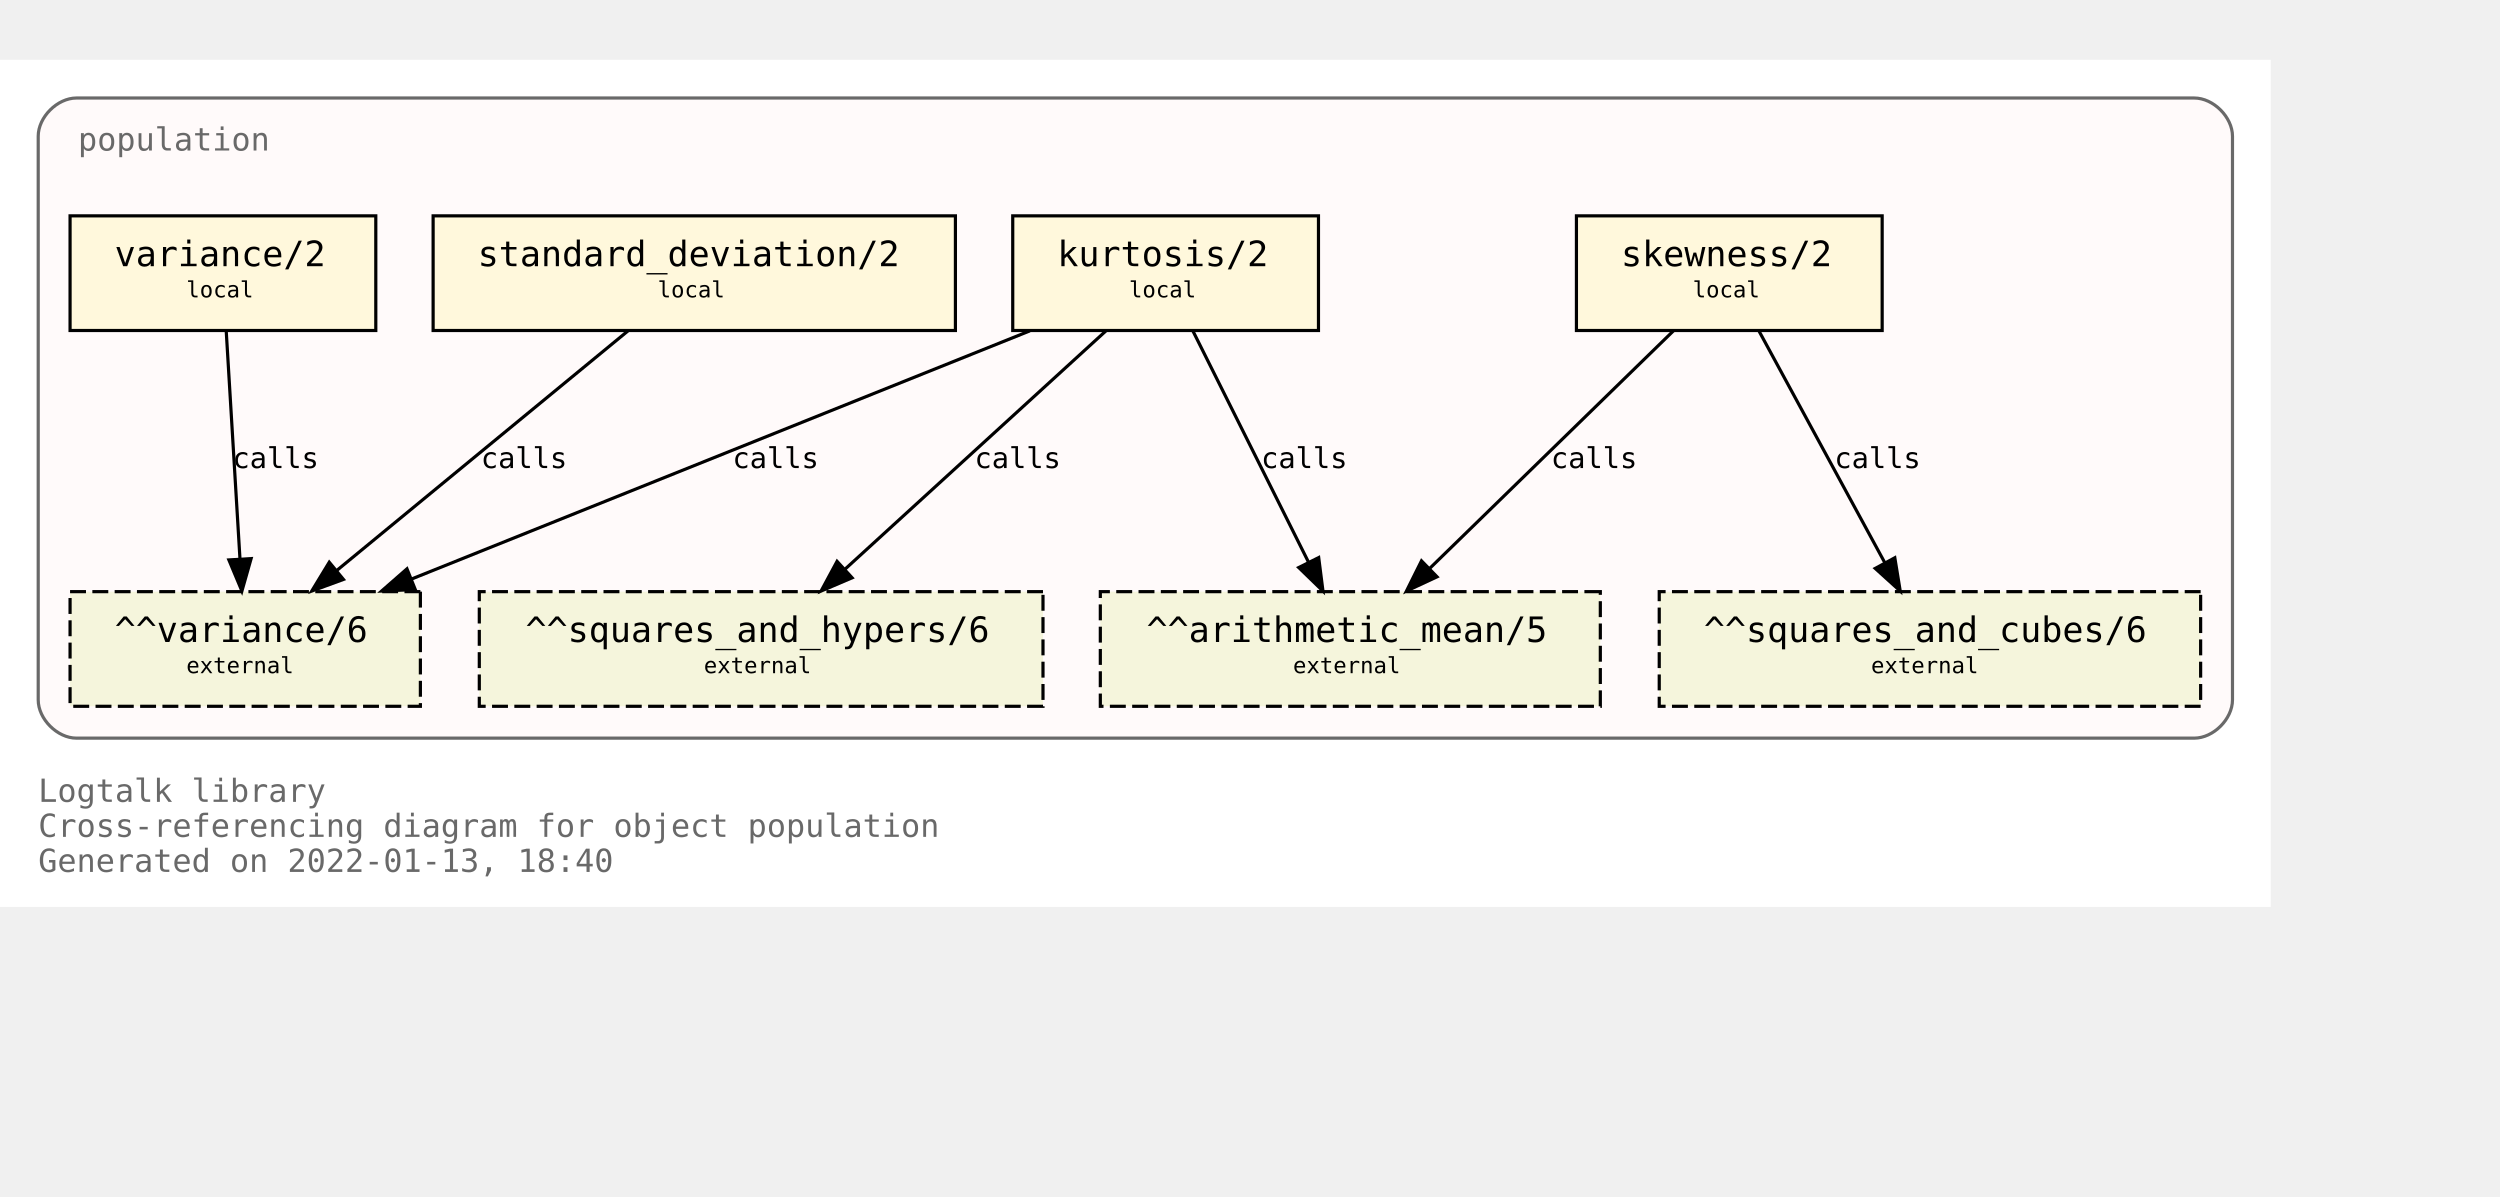
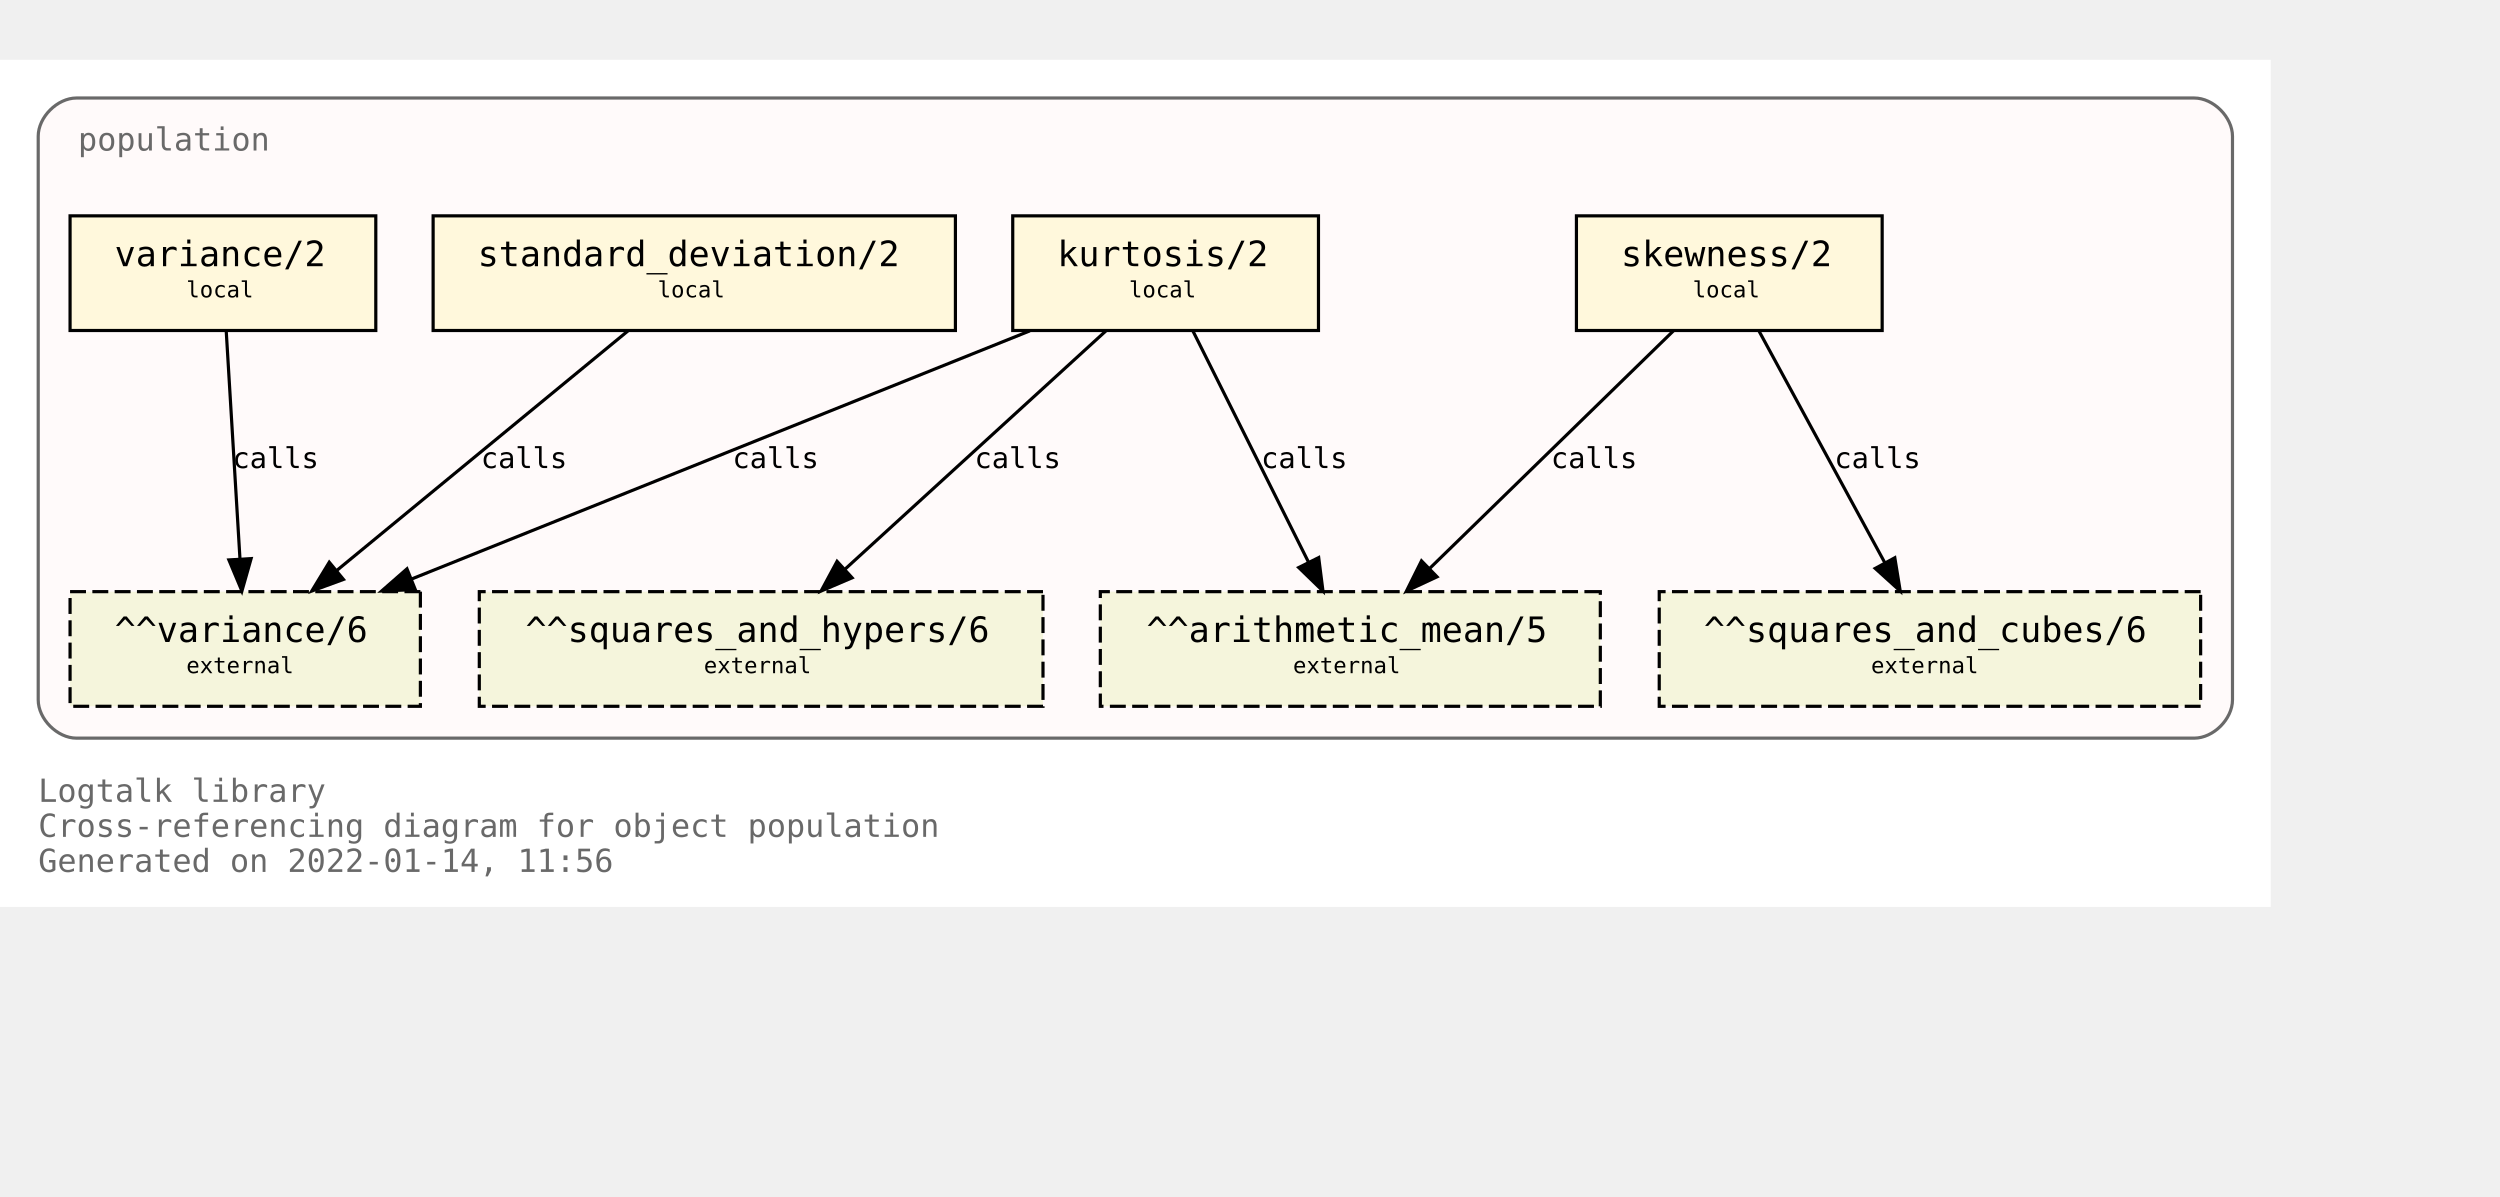
<svg xmlns="http://www.w3.org/2000/svg" xmlns:xlink="http://www.w3.org/1999/xlink" width="857pt" height="410pt" viewBox="72.00 72.00 785.00 338.00">
  <g id="graph0" class="graph" transform="scale(1 1) rotate(0) translate(76 334)">
    <polygon fill="white" stroke="transparent" points="-4,4 -4,-262 709,-262 709,4 -4,4" />
    <text text-anchor="start" x="8" y="-29" font-family="Monospace" font-size="10.00" fill="dimgray">Logtalk library</text>
    <text text-anchor="start" x="8" y="-18" font-family="Monospace" font-size="10.00" fill="dimgray">Cross-referencing diagram for object population</text>
-     <text text-anchor="start" x="8" y="-7" font-family="Monospace" font-size="10.00" fill="dimgray">Generated on 2022-01-13, 18:40</text>
+     <text text-anchor="start" x="8" y="-7" font-family="Monospace" font-size="10.00" fill="dimgray">Generated on 2022-01-14, 11:56</text>
    <g id="clust1" class="cluster">
      <g id="a_clust1">
        <a xlink:title="population">
          <path fill="snow" stroke="dimgray" d="M20,-49C20,-49 685,-49 685,-49 691,-49 697,-55 697,-61 697,-61 697,-238 697,-238 697,-244 691,-250 685,-250 685,-250 20,-250 20,-250 14,-250 8,-244 8,-238 8,-238 8,-61 8,-61 8,-55 14,-49 20,-49" />
          <g id="a_clust1_0">
-             <a xlink:href="https://github.com/LogtalkDotOrg/logtalk3/tree/d2a259216343ed18f0965e5c0d52a72aa0eb1950/library/statistics/population.lgt" xlink:title="https://github.com/LogtalkDotOrg/logtalk3/tree/d2a259216343ed18f0965e5c0d52a72aa0eb1950/library/statistics/population.lgt">
+             <a xlink:href="https://github.com/LogtalkDotOrg/logtalk3/tree/0b019950b2c23ec4dc78be6ca076b8ea97a86fce/library/statistics/population.lgt" xlink:title="https://github.com/LogtalkDotOrg/logtalk3/tree/0b019950b2c23ec4dc78be6ca076b8ea97a86fce/library/statistics/population.lgt">
              <text text-anchor="start" x="20.5" y="-233.5" font-family="Monospace" font-size="10.00" fill="dimgray">population</text>
            </a>
          </g>
        </a>
      </g>
    </g>
    <g id="node1" class="node">
      <g id="a_node1">
-         <a xlink:href="https://github.com/LogtalkDotOrg/logtalk3/tree/d2a259216343ed18f0965e5c0d52a72aa0eb1950/library/statistics/population.lgt#L33" xlink:title="https://github.com/LogtalkDotOrg/logtalk3/tree/d2a259216343ed18f0965e5c0d52a72aa0eb1950/library/statistics/population.lgt#L33">
+         <a xlink:href="https://github.com/LogtalkDotOrg/logtalk3/tree/0b019950b2c23ec4dc78be6ca076b8ea97a86fce/library/statistics/population.lgt#L33" xlink:title="https://github.com/LogtalkDotOrg/logtalk3/tree/0b019950b2c23ec4dc78be6ca076b8ea97a86fce/library/statistics/population.lgt#L33">
          <polygon fill="cornsilk" stroke="black" points="587,-213 491,-213 491,-177 587,-177 587,-213" />
          <text text-anchor="start" x="499" y="-197.8" font-family="Monospace" font-size="9.00"> </text>
          <text text-anchor="start" x="505" y="-197.2" font-family="Monospace" font-size="11.00">skewness/2</text>
          <text text-anchor="start" x="573" y="-197.8" font-family="Monospace" font-size="9.00"> </text>
          <text text-anchor="start" x="499" y="-186.8" font-family="Monospace" font-size="9.00"> </text>
          <text text-anchor="start" x="527.5" y="-187.4" font-family="Monospace" font-size="7.00">local</text>
          <text text-anchor="start" x="573" y="-186.8" font-family="Monospace" font-size="9.00"> </text>
        </a>
      </g>
    </g>
    <g id="node5" class="node">
      <polygon fill="beige" stroke="black" stroke-dasharray="5,2" points="498.5,-95 341.5,-95 341.5,-59 498.5,-59 498.5,-95" />
      <text text-anchor="start" x="350" y="-79.8" font-family="Monospace" font-size="9.00"> </text>
      <text text-anchor="start" x="356" y="-79.2" font-family="Monospace" font-size="11.00">^^arithmetic_mean/5</text>
      <text text-anchor="start" x="485" y="-79.8" font-family="Monospace" font-size="9.00"> </text>
      <text text-anchor="start" x="350" y="-68.8" font-family="Monospace" font-size="9.00"> </text>
      <text text-anchor="start" x="402" y="-69.4" font-family="Monospace" font-size="7.00">external</text>
      <text text-anchor="start" x="485" y="-68.8" font-family="Monospace" font-size="9.00"> </text>
    </g>
    <g id="edge1" class="edge">
      <g id="a_edge1">
-         <a xlink:href="https://github.com/LogtalkDotOrg/logtalk3/tree/d2a259216343ed18f0965e5c0d52a72aa0eb1950/library/statistics/population.lgt#L33" xlink:title="calls">
+         <a xlink:href="https://github.com/LogtalkDotOrg/logtalk3/tree/0b019950b2c23ec4dc78be6ca076b8ea97a86fce/library/statistics/population.lgt#L33" xlink:title="calls">
          <path fill="none" stroke="black" d="M521.44,-176.88C501.23,-157.18 467.87,-124.67 444.97,-102.34" />
          <polygon fill="black" stroke="black" points="447.23,-99.66 437.63,-95.19 442.35,-104.67 447.23,-99.66" />
        </a>
      </g>
      <g id="a_edge1-label">
-         <a xlink:href="https://github.com/LogtalkDotOrg/logtalk3/tree/d2a259216343ed18f0965e5c0d52a72aa0eb1950/library/statistics/population.lgt#L33" xlink:title="https://github.com/LogtalkDotOrg/logtalk3/tree/d2a259216343ed18f0965e5c0d52a72aa0eb1950/library/statistics/population.lgt#L33">
+         <a xlink:href="https://github.com/LogtalkDotOrg/logtalk3/tree/0b019950b2c23ec4dc78be6ca076b8ea97a86fce/library/statistics/population.lgt#L33" xlink:title="https://github.com/LogtalkDotOrg/logtalk3/tree/0b019950b2c23ec4dc78be6ca076b8ea97a86fce/library/statistics/population.lgt#L33">
          <text text-anchor="start" x="483" y="-133.8" font-family="Monospace" font-size="9.00">calls</text>
        </a>
      </g>
    </g>
    <g id="node6" class="node">
      <polygon fill="beige" stroke="black" stroke-dasharray="5,2" points="687,-95 517,-95 517,-59 687,-59 687,-95" />
      <text text-anchor="start" x="525" y="-79.8" font-family="Monospace" font-size="9.00"> </text>
      <text text-anchor="start" x="531" y="-79.2" font-family="Monospace" font-size="11.00">^^squares_and_cubes/6</text>
      <text text-anchor="start" x="673" y="-79.8" font-family="Monospace" font-size="9.00"> </text>
      <text text-anchor="start" x="525" y="-68.8" font-family="Monospace" font-size="9.00"> </text>
      <text text-anchor="start" x="583.5" y="-69.4" font-family="Monospace" font-size="7.00">external</text>
      <text text-anchor="start" x="673" y="-68.8" font-family="Monospace" font-size="9.00"> </text>
    </g>
    <g id="edge2" class="edge">
      <g id="a_edge2">
-         <a xlink:href="https://github.com/LogtalkDotOrg/logtalk3/tree/d2a259216343ed18f0965e5c0d52a72aa0eb1950/library/statistics/population.lgt#L33" xlink:title="calls">
+         <a xlink:href="https://github.com/LogtalkDotOrg/logtalk3/tree/0b019950b2c23ec4dc78be6ca076b8ea97a86fce/library/statistics/population.lgt#L33" xlink:title="calls">
          <path fill="none" stroke="black" d="M548.3,-176.88C558.72,-157.69 575.74,-126.35 587.82,-104.1" />
          <polygon fill="black" stroke="black" points="590.97,-105.64 592.67,-95.19 584.82,-102.3 590.97,-105.64" />
        </a>
      </g>
      <g id="a_edge2-label">
-         <a xlink:href="https://github.com/LogtalkDotOrg/logtalk3/tree/d2a259216343ed18f0965e5c0d52a72aa0eb1950/library/statistics/population.lgt#L33" xlink:title="https://github.com/LogtalkDotOrg/logtalk3/tree/d2a259216343ed18f0965e5c0d52a72aa0eb1950/library/statistics/population.lgt#L33">
+         <a xlink:href="https://github.com/LogtalkDotOrg/logtalk3/tree/0b019950b2c23ec4dc78be6ca076b8ea97a86fce/library/statistics/population.lgt#L33" xlink:title="https://github.com/LogtalkDotOrg/logtalk3/tree/0b019950b2c23ec4dc78be6ca076b8ea97a86fce/library/statistics/population.lgt#L33">
          <text text-anchor="start" x="572" y="-133.8" font-family="Monospace" font-size="9.00">calls</text>
        </a>
      </g>
    </g>
    <g id="node2" class="node">
      <g id="a_node2">
-         <a xlink:href="https://github.com/LogtalkDotOrg/logtalk3/tree/d2a259216343ed18f0965e5c0d52a72aa0eb1950/library/statistics/population.lgt#L41" xlink:title="https://github.com/LogtalkDotOrg/logtalk3/tree/d2a259216343ed18f0965e5c0d52a72aa0eb1950/library/statistics/population.lgt#L41">
+         <a xlink:href="https://github.com/LogtalkDotOrg/logtalk3/tree/0b019950b2c23ec4dc78be6ca076b8ea97a86fce/library/statistics/population.lgt#L41" xlink:title="https://github.com/LogtalkDotOrg/logtalk3/tree/0b019950b2c23ec4dc78be6ca076b8ea97a86fce/library/statistics/population.lgt#L41">
          <polygon fill="cornsilk" stroke="black" points="410,-213 314,-213 314,-177 410,-177 410,-213" />
          <text text-anchor="start" x="322" y="-197.8" font-family="Monospace" font-size="9.00"> </text>
          <text text-anchor="start" x="328" y="-197.2" font-family="Monospace" font-size="11.00">kurtosis/2</text>
          <text text-anchor="start" x="396" y="-197.8" font-family="Monospace" font-size="9.00"> </text>
          <text text-anchor="start" x="322" y="-186.8" font-family="Monospace" font-size="9.00"> </text>
          <text text-anchor="start" x="350.5" y="-187.4" font-family="Monospace" font-size="7.00">local</text>
          <text text-anchor="start" x="396" y="-186.8" font-family="Monospace" font-size="9.00"> </text>
        </a>
      </g>
    </g>
    <g id="edge3" class="edge">
      <g id="a_edge3">
-         <a xlink:href="https://github.com/LogtalkDotOrg/logtalk3/tree/d2a259216343ed18f0965e5c0d52a72aa0eb1950/library/statistics/population.lgt#L41" xlink:title="calls">
+         <a xlink:href="https://github.com/LogtalkDotOrg/logtalk3/tree/0b019950b2c23ec4dc78be6ca076b8ea97a86fce/library/statistics/population.lgt#L41" xlink:title="calls">
          <path fill="none" stroke="black" d="M370.56,-176.88C380.11,-157.78 395.68,-126.63 406.8,-104.4" />
          <polygon fill="black" stroke="black" points="410.07,-105.7 411.41,-95.19 403.8,-102.57 410.07,-105.7" />
        </a>
      </g>
      <g id="a_edge3-label">
-         <a xlink:href="https://github.com/LogtalkDotOrg/logtalk3/tree/d2a259216343ed18f0965e5c0d52a72aa0eb1950/library/statistics/population.lgt#L41" xlink:title="https://github.com/LogtalkDotOrg/logtalk3/tree/d2a259216343ed18f0965e5c0d52a72aa0eb1950/library/statistics/population.lgt#L41">
+         <a xlink:href="https://github.com/LogtalkDotOrg/logtalk3/tree/0b019950b2c23ec4dc78be6ca076b8ea97a86fce/library/statistics/population.lgt#L41" xlink:title="https://github.com/LogtalkDotOrg/logtalk3/tree/0b019950b2c23ec4dc78be6ca076b8ea97a86fce/library/statistics/population.lgt#L41">
          <text text-anchor="start" x="392" y="-133.8" font-family="Monospace" font-size="9.00">calls</text>
        </a>
      </g>
    </g>
    <g id="node7" class="node">
      <polygon fill="beige" stroke="black" stroke-dasharray="5,2" points="323.5,-95 146.5,-95 146.5,-59 323.5,-59 323.5,-95" />
      <text text-anchor="start" x="155" y="-79.8" font-family="Monospace" font-size="9.00"> </text>
      <text text-anchor="start" x="161" y="-79.2" font-family="Monospace" font-size="11.00">^^squares_and_hypers/6</text>
      <text text-anchor="start" x="310" y="-79.8" font-family="Monospace" font-size="9.00"> </text>
      <text text-anchor="start" x="155" y="-68.8" font-family="Monospace" font-size="9.00"> </text>
      <text text-anchor="start" x="217" y="-69.4" font-family="Monospace" font-size="7.00">external</text>
      <text text-anchor="start" x="310" y="-68.8" font-family="Monospace" font-size="9.00"> </text>
    </g>
    <g id="edge4" class="edge">
      <g id="a_edge4">
-         <a xlink:href="https://github.com/LogtalkDotOrg/logtalk3/tree/d2a259216343ed18f0965e5c0d52a72aa0eb1950/library/statistics/population.lgt#L41" xlink:title="calls">
+         <a xlink:href="https://github.com/LogtalkDotOrg/logtalk3/tree/0b019950b2c23ec4dc78be6ca076b8ea97a86fce/library/statistics/population.lgt#L41" xlink:title="calls">
          <path fill="none" stroke="black" d="M343.26,-176.88C321.59,-157.09 285.78,-124.38 261.33,-102.05" />
          <polygon fill="black" stroke="black" points="263.56,-99.35 253.82,-95.19 258.84,-104.51 263.56,-99.35" />
        </a>
      </g>
      <g id="a_edge4-label">
-         <a xlink:href="https://github.com/LogtalkDotOrg/logtalk3/tree/d2a259216343ed18f0965e5c0d52a72aa0eb1950/library/statistics/population.lgt#L41" xlink:title="https://github.com/LogtalkDotOrg/logtalk3/tree/d2a259216343ed18f0965e5c0d52a72aa0eb1950/library/statistics/population.lgt#L41">
+         <a xlink:href="https://github.com/LogtalkDotOrg/logtalk3/tree/0b019950b2c23ec4dc78be6ca076b8ea97a86fce/library/statistics/population.lgt#L41" xlink:title="https://github.com/LogtalkDotOrg/logtalk3/tree/0b019950b2c23ec4dc78be6ca076b8ea97a86fce/library/statistics/population.lgt#L41">
          <text text-anchor="start" x="302" y="-133.8" font-family="Monospace" font-size="9.00">calls</text>
        </a>
      </g>
    </g>
    <g id="node8" class="node">
      <polygon fill="beige" stroke="black" stroke-dasharray="5,2" points="128,-95 18,-95 18,-59 128,-59 128,-95" />
      <text text-anchor="start" x="26" y="-79.8" font-family="Monospace" font-size="9.00"> </text>
      <text text-anchor="start" x="32" y="-79.2" font-family="Monospace" font-size="11.00">^^variance/6</text>
      <text text-anchor="start" x="114" y="-79.8" font-family="Monospace" font-size="9.00"> </text>
      <text text-anchor="start" x="26" y="-68.8" font-family="Monospace" font-size="9.00"> </text>
      <text text-anchor="start" x="54.5" y="-69.4" font-family="Monospace" font-size="7.00">external</text>
      <text text-anchor="start" x="114" y="-68.8" font-family="Monospace" font-size="9.00"> </text>
    </g>
    <g id="edge5" class="edge">
      <g id="a_edge5">
-         <a xlink:href="https://github.com/LogtalkDotOrg/logtalk3/tree/d2a259216343ed18f0965e5c0d52a72aa0eb1950/library/statistics/population.lgt#L41" xlink:title="calls">
+         <a xlink:href="https://github.com/LogtalkDotOrg/logtalk3/tree/0b019950b2c23ec4dc78be6ca076b8ea97a86fce/library/statistics/population.lgt#L41" xlink:title="calls">
          <path fill="none" stroke="black" d="M319.36,-176.88C267.7,-156.15 180.72,-121.24 125.14,-98.93" />
          <polygon fill="black" stroke="black" points="126.4,-95.66 115.82,-95.19 123.79,-102.16 126.4,-95.66" />
        </a>
      </g>
      <g id="a_edge5-label">
-         <a xlink:href="https://github.com/LogtalkDotOrg/logtalk3/tree/d2a259216343ed18f0965e5c0d52a72aa0eb1950/library/statistics/population.lgt#L41" xlink:title="https://github.com/LogtalkDotOrg/logtalk3/tree/d2a259216343ed18f0965e5c0d52a72aa0eb1950/library/statistics/population.lgt#L41">
+         <a xlink:href="https://github.com/LogtalkDotOrg/logtalk3/tree/0b019950b2c23ec4dc78be6ca076b8ea97a86fce/library/statistics/population.lgt#L41" xlink:title="https://github.com/LogtalkDotOrg/logtalk3/tree/0b019950b2c23ec4dc78be6ca076b8ea97a86fce/library/statistics/population.lgt#L41">
          <text text-anchor="start" x="226" y="-133.8" font-family="Monospace" font-size="9.00">calls</text>
        </a>
      </g>
    </g>
    <g id="node3" class="node">
      <g id="a_node3">
-         <a xlink:href="https://github.com/LogtalkDotOrg/logtalk3/tree/d2a259216343ed18f0965e5c0d52a72aa0eb1950/library/statistics/population.lgt#L50" xlink:title="https://github.com/LogtalkDotOrg/logtalk3/tree/d2a259216343ed18f0965e5c0d52a72aa0eb1950/library/statistics/population.lgt#L50">
+         <a xlink:href="https://github.com/LogtalkDotOrg/logtalk3/tree/0b019950b2c23ec4dc78be6ca076b8ea97a86fce/library/statistics/population.lgt#L50" xlink:title="https://github.com/LogtalkDotOrg/logtalk3/tree/0b019950b2c23ec4dc78be6ca076b8ea97a86fce/library/statistics/population.lgt#L50">
          <polygon fill="cornsilk" stroke="black" points="296,-213 132,-213 132,-177 296,-177 296,-213" />
          <text text-anchor="start" x="140" y="-197.8" font-family="Monospace" font-size="9.00"> </text>
          <text text-anchor="start" x="146" y="-197.2" font-family="Monospace" font-size="11.00">standard_deviation/2</text>
          <text text-anchor="start" x="282" y="-197.8" font-family="Monospace" font-size="9.00"> </text>
          <text text-anchor="start" x="140" y="-186.8" font-family="Monospace" font-size="9.00"> </text>
          <text text-anchor="start" x="202.5" y="-187.4" font-family="Monospace" font-size="7.00">local</text>
          <text text-anchor="start" x="282" y="-186.8" font-family="Monospace" font-size="9.00"> </text>
        </a>
      </g>
    </g>
    <g id="edge6" class="edge">
      <g id="a_edge6">
-         <a xlink:href="https://github.com/LogtalkDotOrg/logtalk3/tree/d2a259216343ed18f0965e5c0d52a72aa0eb1950/library/statistics/population.lgt#L50" xlink:title="calls">
+         <a xlink:href="https://github.com/LogtalkDotOrg/logtalk3/tree/0b019950b2c23ec4dc78be6ca076b8ea97a86fce/library/statistics/population.lgt#L50" xlink:title="calls">
          <path fill="none" stroke="black" d="M193.19,-176.88C169.04,-157.01 129.04,-124.1 101.88,-101.76" />
          <polygon fill="black" stroke="black" points="103.84,-98.84 93.89,-95.19 99.39,-104.24 103.84,-98.84" />
        </a>
      </g>
      <g id="a_edge6-label">
-         <a xlink:href="https://github.com/LogtalkDotOrg/logtalk3/tree/d2a259216343ed18f0965e5c0d52a72aa0eb1950/library/statistics/population.lgt#L50" xlink:title="https://github.com/LogtalkDotOrg/logtalk3/tree/d2a259216343ed18f0965e5c0d52a72aa0eb1950/library/statistics/population.lgt#L50">
+         <a xlink:href="https://github.com/LogtalkDotOrg/logtalk3/tree/0b019950b2c23ec4dc78be6ca076b8ea97a86fce/library/statistics/population.lgt#L50" xlink:title="https://github.com/LogtalkDotOrg/logtalk3/tree/0b019950b2c23ec4dc78be6ca076b8ea97a86fce/library/statistics/population.lgt#L50">
          <text text-anchor="start" x="147" y="-133.8" font-family="Monospace" font-size="9.00">calls</text>
        </a>
      </g>
    </g>
    <g id="node4" class="node">
      <g id="a_node4">
-         <a xlink:href="https://github.com/LogtalkDotOrg/logtalk3/tree/d2a259216343ed18f0965e5c0d52a72aa0eb1950/library/statistics/population.lgt#L54" xlink:title="https://github.com/LogtalkDotOrg/logtalk3/tree/d2a259216343ed18f0965e5c0d52a72aa0eb1950/library/statistics/population.lgt#L54">
+         <a xlink:href="https://github.com/LogtalkDotOrg/logtalk3/tree/0b019950b2c23ec4dc78be6ca076b8ea97a86fce/library/statistics/population.lgt#L54" xlink:title="https://github.com/LogtalkDotOrg/logtalk3/tree/0b019950b2c23ec4dc78be6ca076b8ea97a86fce/library/statistics/population.lgt#L54">
          <polygon fill="cornsilk" stroke="black" points="114,-213 18,-213 18,-177 114,-177 114,-213" />
          <text text-anchor="start" x="26" y="-197.8" font-family="Monospace" font-size="9.00"> </text>
          <text text-anchor="start" x="32" y="-197.2" font-family="Monospace" font-size="11.00">variance/2</text>
          <text text-anchor="start" x="100" y="-197.8" font-family="Monospace" font-size="9.00"> </text>
          <text text-anchor="start" x="26" y="-186.8" font-family="Monospace" font-size="9.00"> </text>
          <text text-anchor="start" x="54.5" y="-187.4" font-family="Monospace" font-size="7.00">local</text>
          <text text-anchor="start" x="100" y="-186.8" font-family="Monospace" font-size="9.00"> </text>
        </a>
      </g>
    </g>
    <g id="edge7" class="edge">
      <g id="a_edge7">
-         <a xlink:href="https://github.com/LogtalkDotOrg/logtalk3/tree/d2a259216343ed18f0965e5c0d52a72aa0eb1950/library/statistics/population.lgt#L54" xlink:title="calls">
+         <a xlink:href="https://github.com/LogtalkDotOrg/logtalk3/tree/0b019950b2c23ec4dc78be6ca076b8ea97a86fce/library/statistics/population.lgt#L54" xlink:title="calls">
          <path fill="none" stroke="black" d="M67.03,-176.88C68.17,-158.04 70.01,-127.47 71.35,-105.3" />
          <polygon fill="black" stroke="black" points="74.85,-105.38 71.96,-95.19 67.87,-104.96 74.85,-105.38" />
        </a>
      </g>
      <g id="a_edge7-label">
-         <a xlink:href="https://github.com/LogtalkDotOrg/logtalk3/tree/d2a259216343ed18f0965e5c0d52a72aa0eb1950/library/statistics/population.lgt#L54" xlink:title="https://github.com/LogtalkDotOrg/logtalk3/tree/d2a259216343ed18f0965e5c0d52a72aa0eb1950/library/statistics/population.lgt#L54">
+         <a xlink:href="https://github.com/LogtalkDotOrg/logtalk3/tree/0b019950b2c23ec4dc78be6ca076b8ea97a86fce/library/statistics/population.lgt#L54" xlink:title="https://github.com/LogtalkDotOrg/logtalk3/tree/0b019950b2c23ec4dc78be6ca076b8ea97a86fce/library/statistics/population.lgt#L54">
          <text text-anchor="start" x="69" y="-133.8" font-family="Monospace" font-size="9.00">calls</text>
        </a>
      </g>
    </g>
  </g>
</svg>
